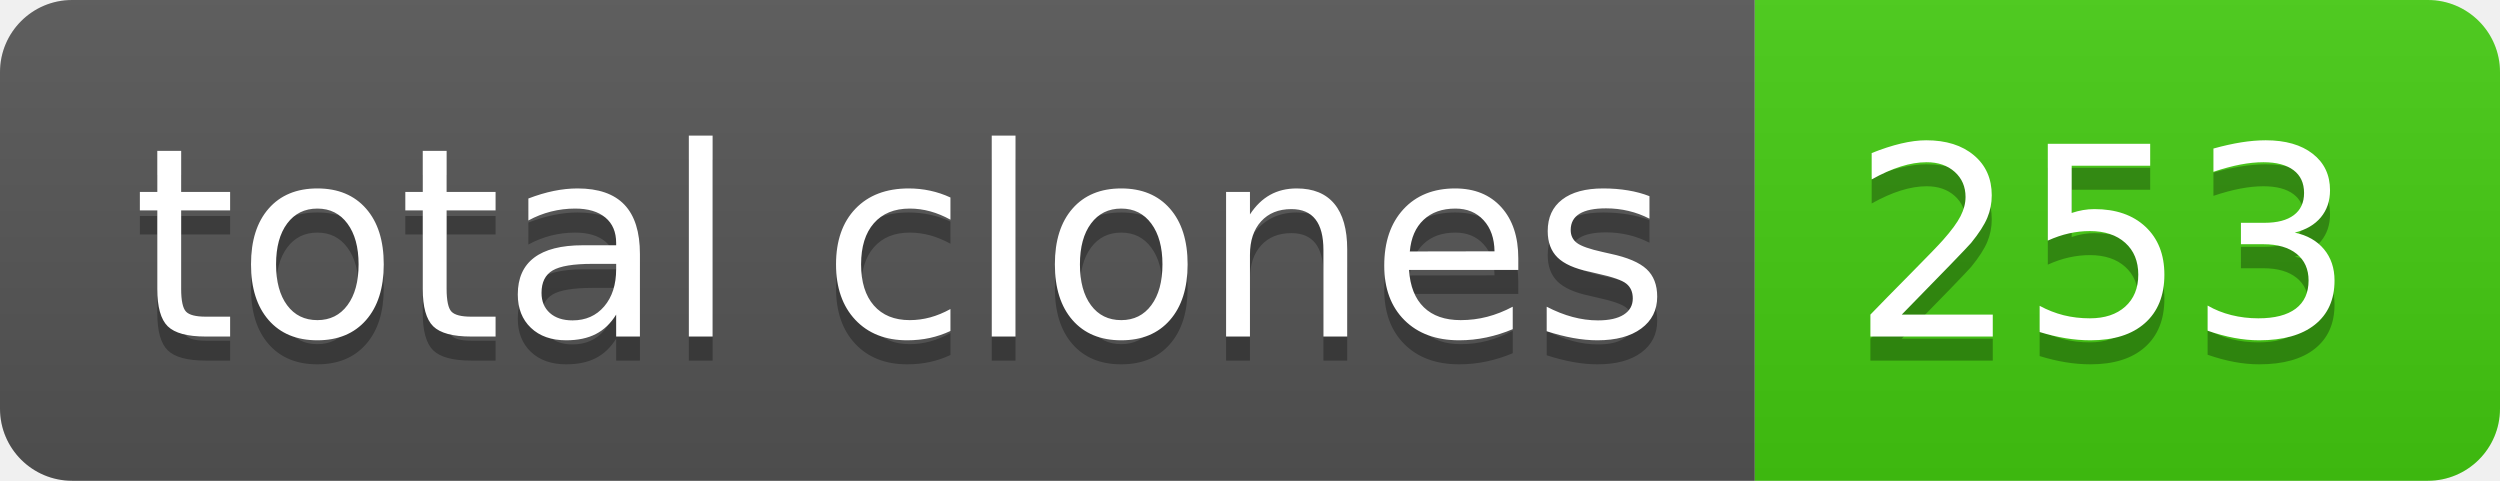
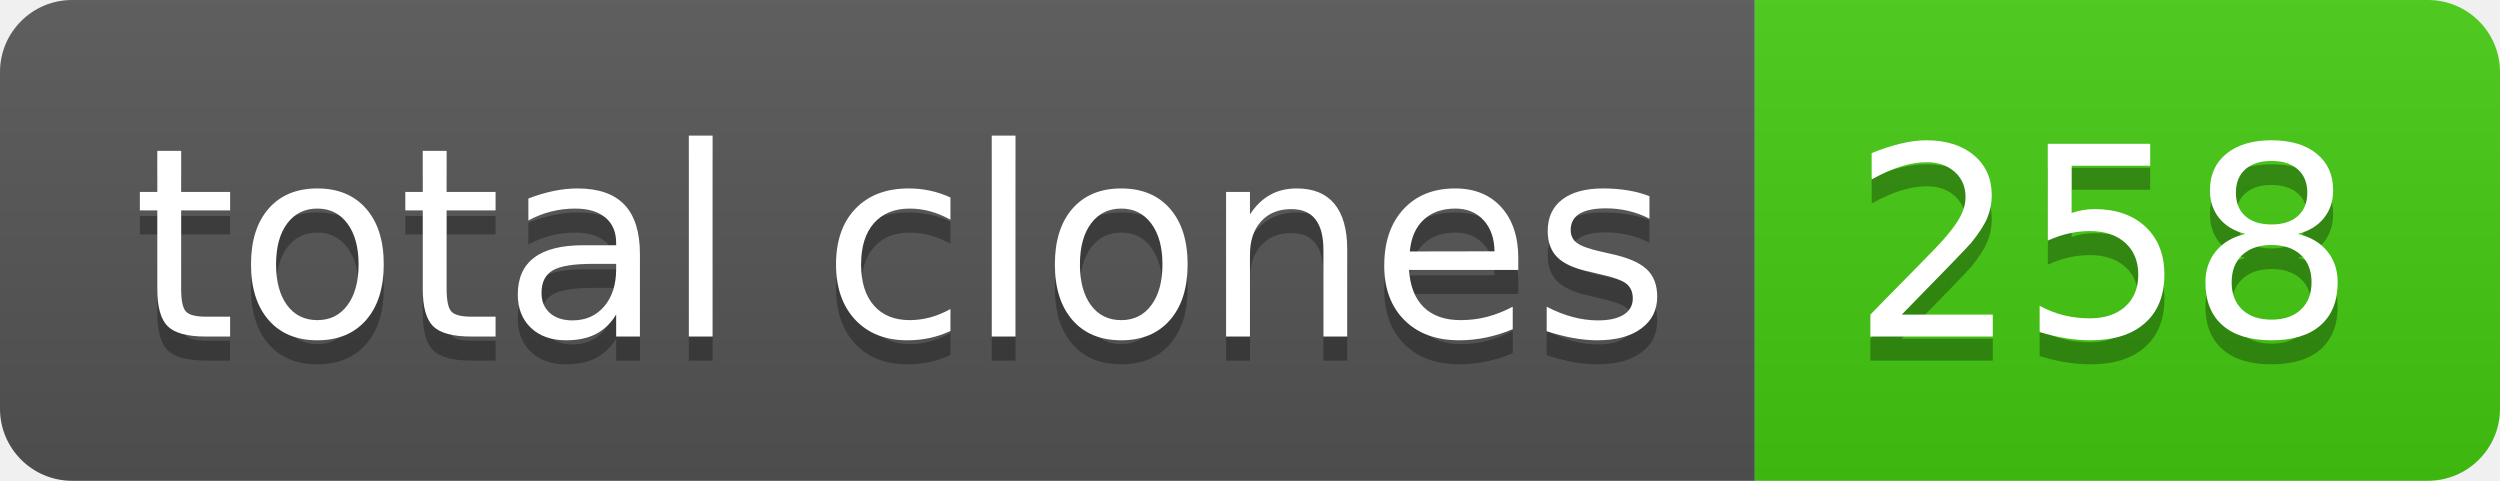
- <svg xmlns="http://www.w3.org/2000/svg" width="104" height="20" role="img" aria-label="total clones: 253">
+ <svg xmlns="http://www.w3.org/2000/svg" width="104" height="20" role="img" aria-label="total clones: 258">
  <linearGradient id="s" x2="0" y2="100%">
    <stop offset="0" stop-color="#bbb" stop-opacity=".1" />
    <stop offset="1" stop-opacity=".1" />
  </linearGradient>
  <clipPath id="r">
    <rect width="104" height="20" rx="3" fill="#fff" />
  </clipPath>
  <g clip-path="url(#r)">
    <rect width="73" height="20" fill="#555" />
    <rect x="73" width="31" height="20" fill="#4c1" />
    <rect width="104" height="20" fill="url(#s)" />
  </g>
  <g fill="#fff" text-anchor="middle" font-family="Verdana,Geneva,DejaVu Sans,sans-serif" text-rendering="geometricPrecision" font-size="110">
    <text aria-hidden="true" x="375" y="150" fill="#010101" fill-opacity=".3" transform="scale(.1)" textLength="630">total clones</text>
    <text x="375" y="140" transform="scale(.1)" fill="#fff" textLength="630">total clones</text>
-     <text aria-hidden="true" x="875" y="150" fill="#010101" fill-opacity=".3" transform="scale(.1)" textLength="210">253</text>
-     <text x="875" y="140" transform="scale(.1)" fill="#fff" textLength="210">253</text>
+     <text aria-hidden="true" x="875" y="150" fill="#010101" fill-opacity=".3" transform="scale(.1)" textLength="210">258</text>
+     <text x="875" y="140" transform="scale(.1)" fill="#fff" textLength="210">258</text>
  </g>
</svg>
